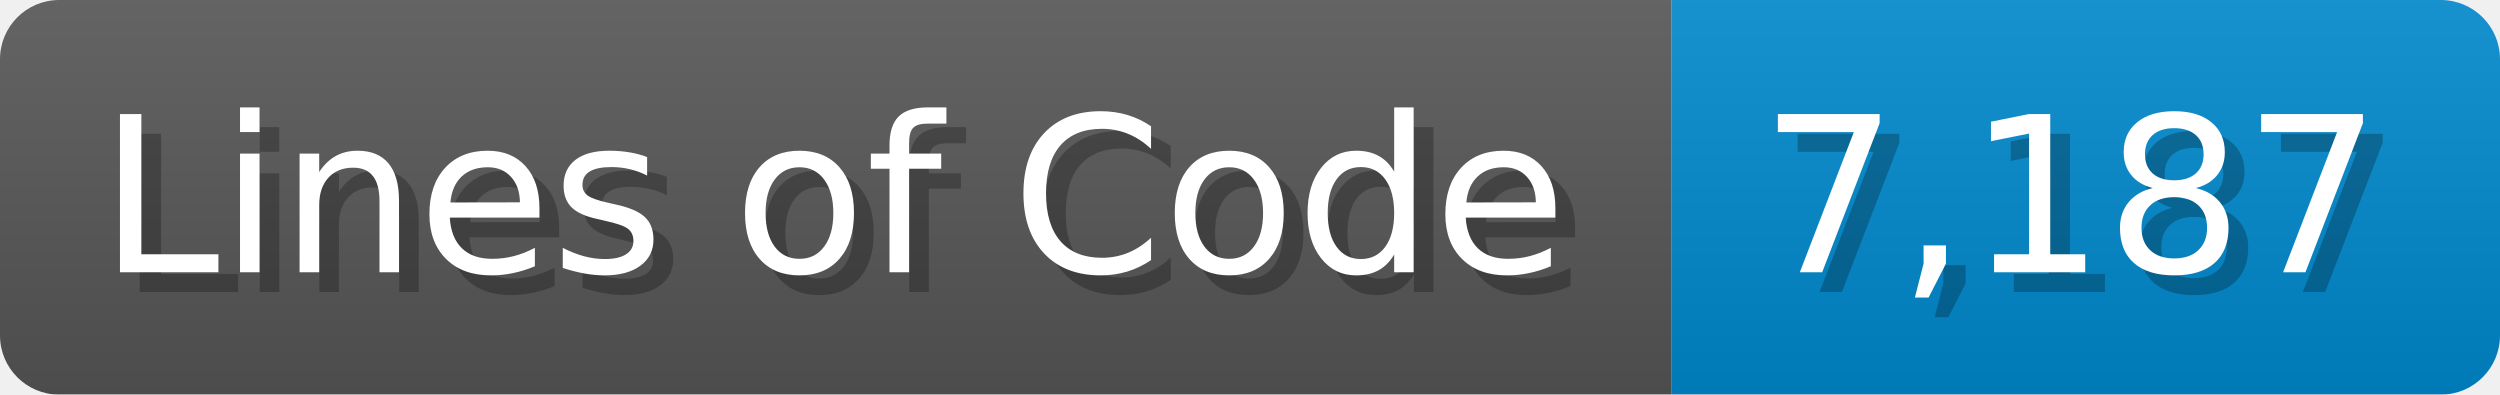
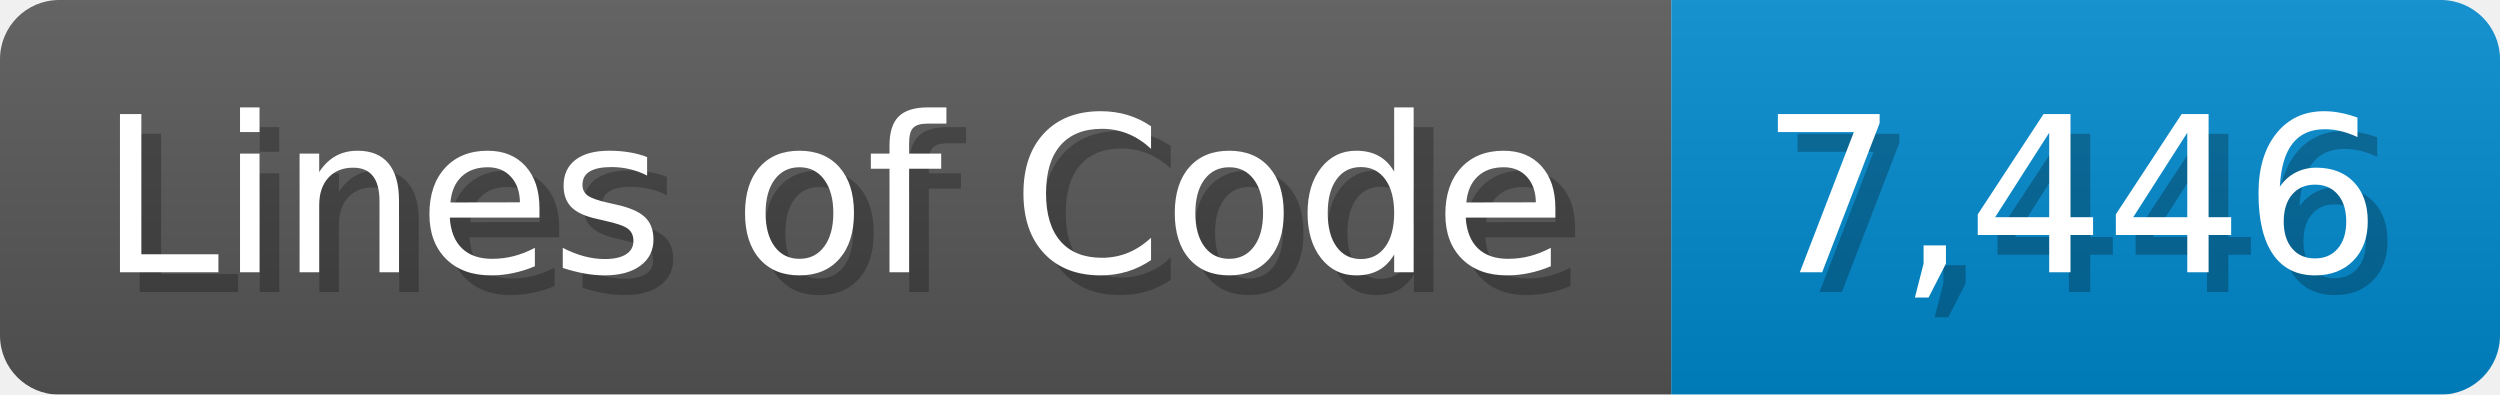
<svg xmlns="http://www.w3.org/2000/svg" width="126.7" height="20" viewBox="0 0 1267 200">
  <linearGradient id="a" x2="0" y2="100%">
    <stop offset="0" stop-opacity=".1" stop-color="#EEE" />
    <stop offset="1" stop-opacity=".1" />
  </linearGradient>
  <mask id="m">
    <rect width="1267" height="200" rx="30" fill="#FFF" />
  </mask>
  <g mask="url(#m)">
    <rect width="847" height="200" fill="#555" />
    <rect width="420" height="200" fill="#08C" x="847" />
    <rect width="1267" height="200" fill="url(#a)" />
  </g>
  <g fill="#fff" text-anchor="start" font-family="Verdana,DejaVu Sans,sans-serif" font-size="110">
    <text x="60" y="148" textLength="747" fill="#000" opacity="0.25">Lines of Code</text>
    <text x="50" y="138" textLength="747">Lines of Code</text>
-     <text x="902" y="148" textLength="320" fill="#000" opacity="0.25">7,187</text>
-     <text x="892" y="138" textLength="320">7,187</text>
+     <text x="902" y="148" textLength="320" fill="#000" opacity="0.25">7,446</text>
+     <text x="892" y="138" textLength="320">7,446</text>
  </g>
</svg>
